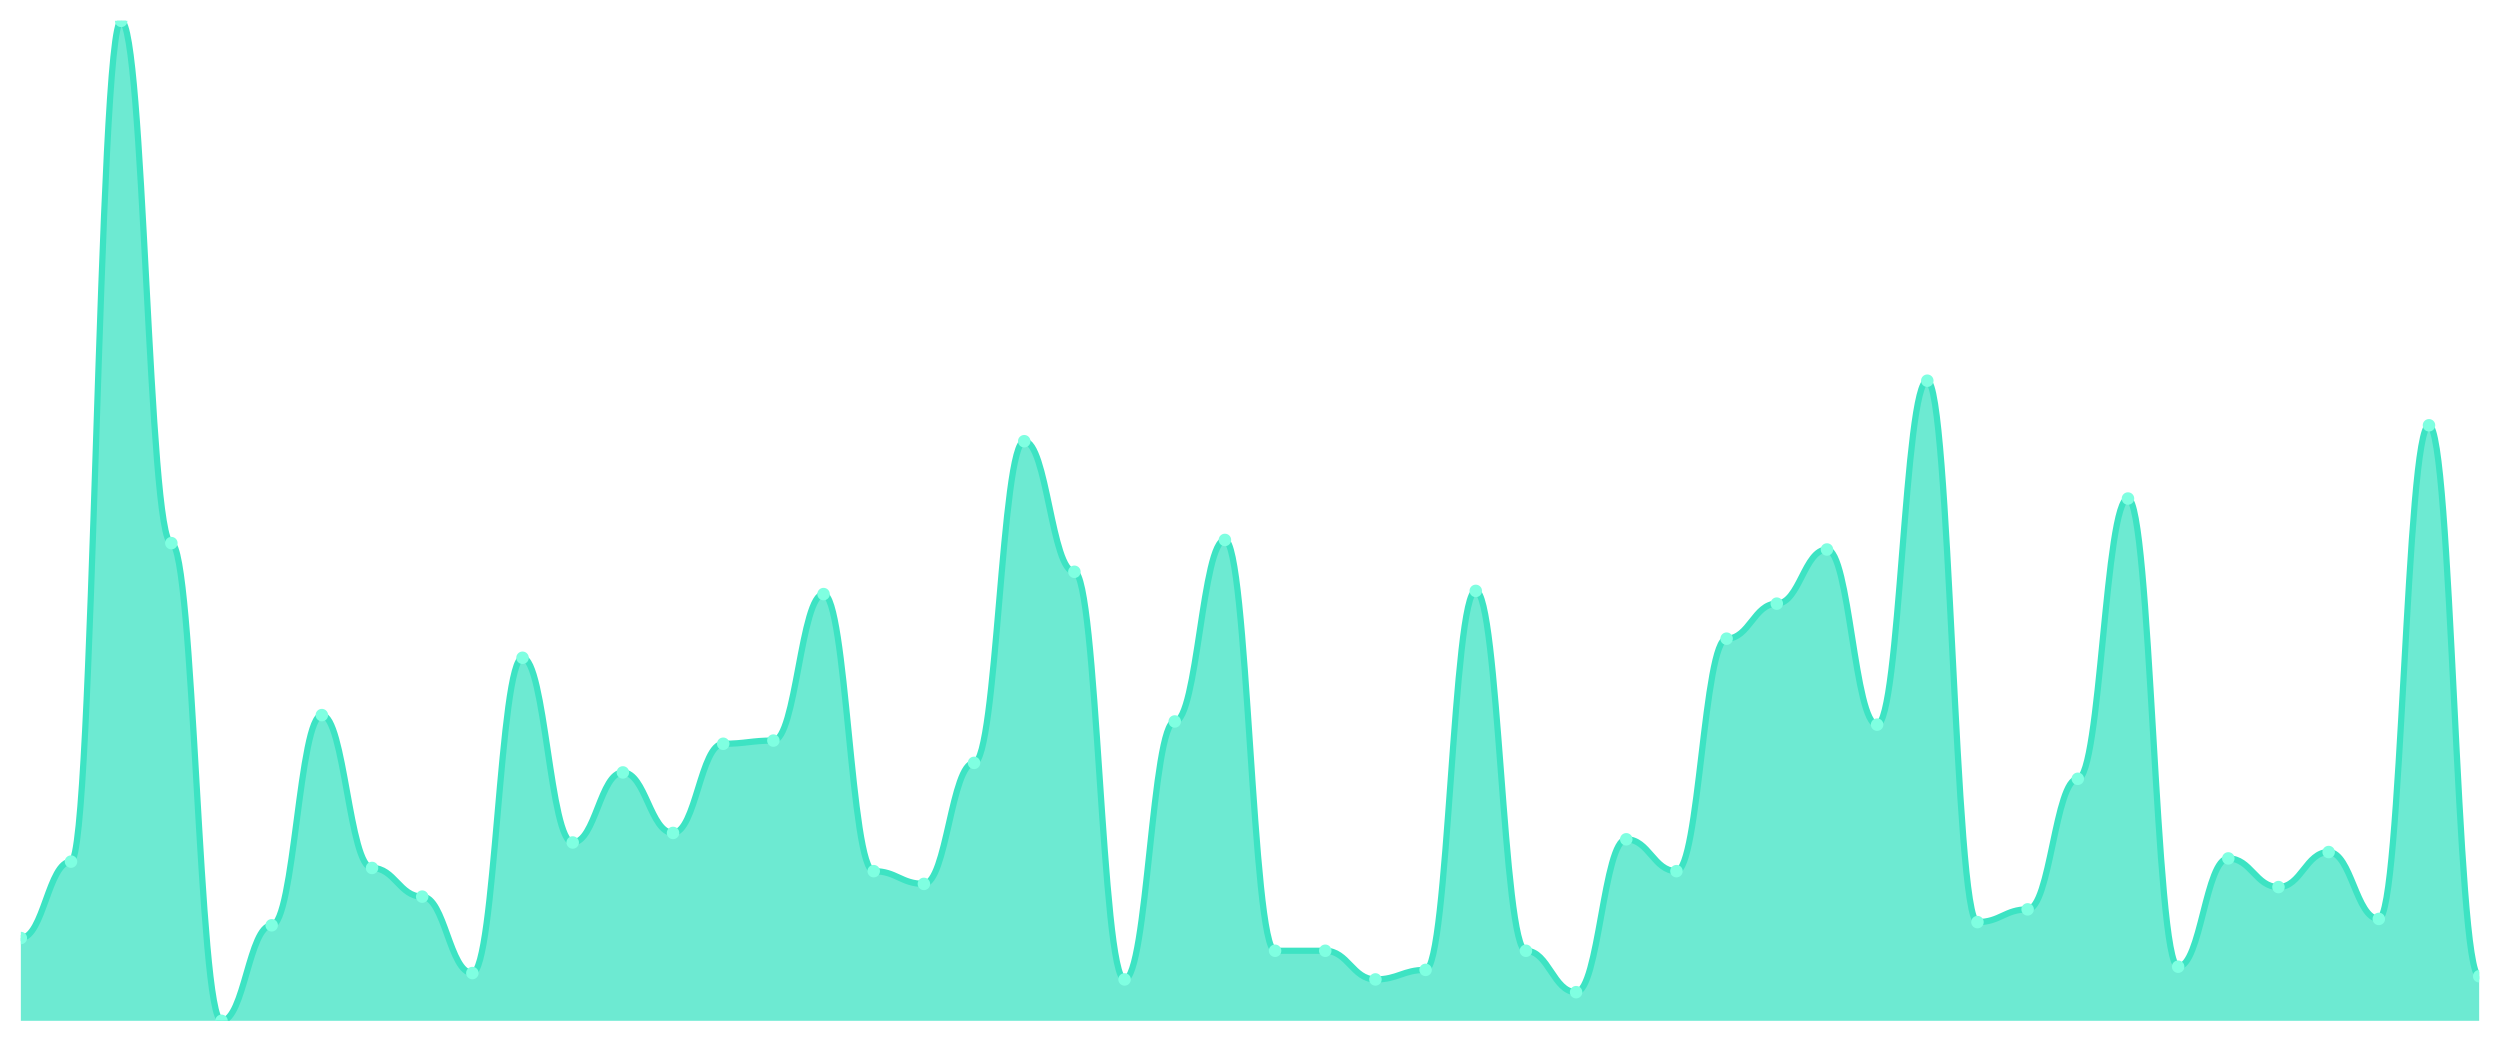
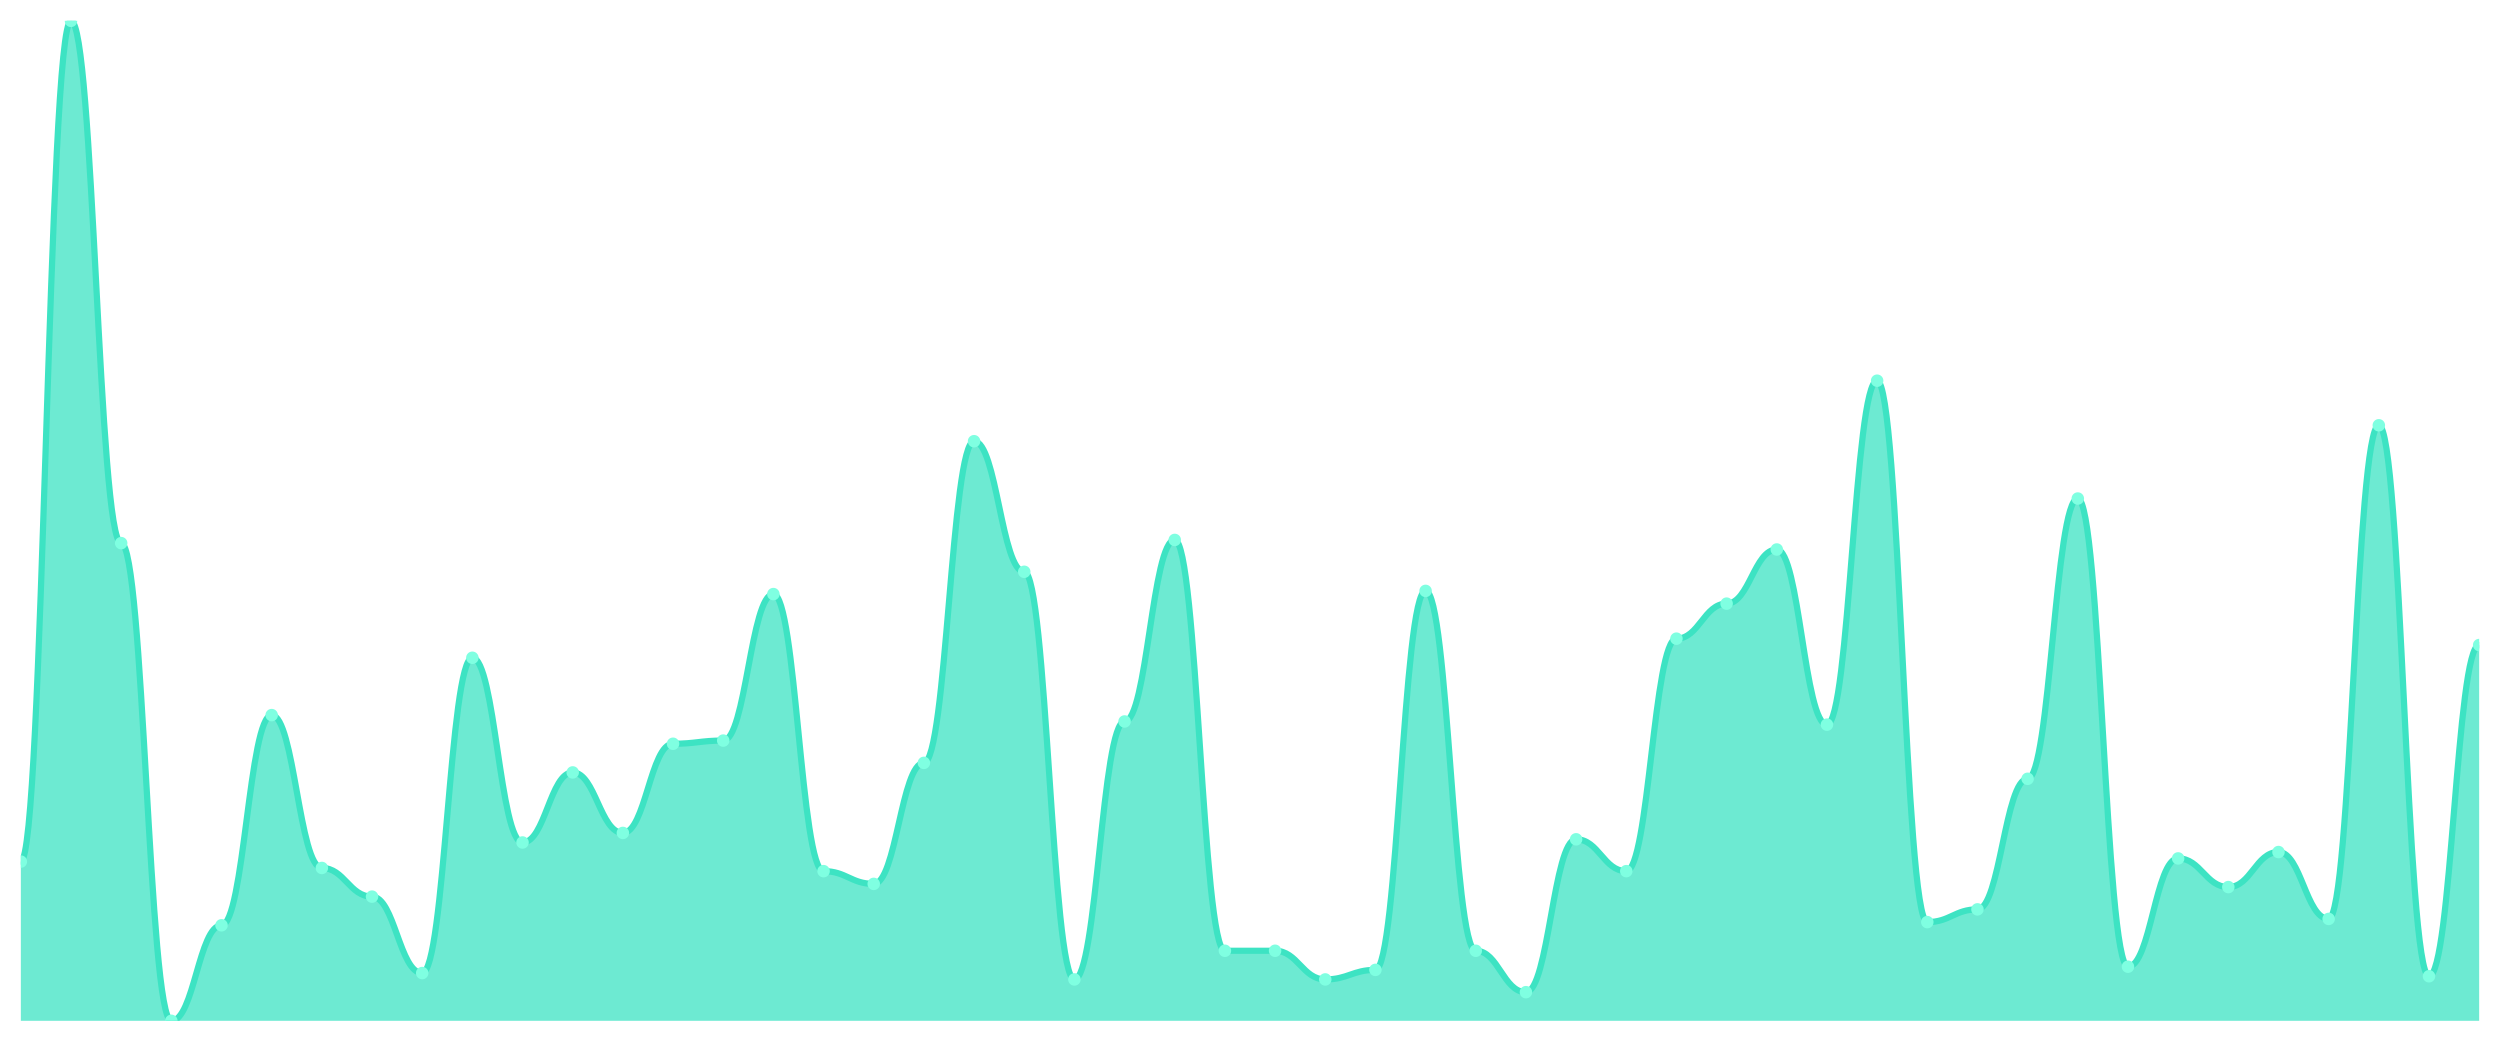
<svg xmlns="http://www.w3.org/2000/svg" viewBox="0 0 1200 500" width="1200" height="500">
  <defs>
    <clipPath id="c">
      <rect x="10" y="10" width="1180" height="480" />
    </clipPath>
  </defs>
  <rect width="1200" height="500" fill="none" />
  <g clip-path="url(#c)">
-     <path d="M 10,490 L 10,450.255 C 20.837,450.255 23.245,413.567 34.082,413.567 C 44.918,413.567 47.327,10 58.163,10 C 69,10 71.408,260.701 82.245,260.701 C 93.082,260.701 95.49,490 106.327,490 C 117.163,490 119.571,444.14 130.408,444.14 C 141.245,444.14 143.653,343.248 154.49,343.248 C 165.327,343.248 167.735,416.624 178.571,416.624 C 189.408,416.624 191.816,430.382 202.653,430.382 C 213.49,430.382 215.898,467.07 226.735,467.07 C 237.571,467.07 239.98,315.732 250.816,315.732 C 261.653,315.732 264.061,404.395 274.898,404.395 C 285.735,404.395 288.143,370.764 298.98,370.764 C 309.816,370.764 312.224,399.809 323.061,399.809 C 333.898,399.809 336.306,357.006 347.143,357.006 C 357.98,357.006 360.388,355.478 371.224,355.478 C 382.061,355.478 384.469,285.159 395.306,285.159 C 406.143,285.159 408.551,418.153 419.388,418.153 C 430.224,418.153 432.633,424.268 443.469,424.268 C 454.306,424.268 456.714,366.178 467.551,366.178 C 478.388,366.178 480.796,211.783 491.633,211.783 C 502.469,211.783 504.878,274.459 515.714,274.459 C 526.551,274.459 528.959,470.127 539.796,470.127 C 550.633,470.127 553.041,346.306 563.878,346.306 C 574.714,346.306 577.122,259.172 587.959,259.172 C 598.796,259.172 601.204,456.369 612.041,456.369 C 622.878,456.369 625.286,456.369 636.122,456.369 C 646.959,456.369 649.367,470.127 660.204,470.127 C 671.041,470.127 673.449,465.541 684.286,465.541 C 695.122,465.541 697.531,283.631 708.367,283.631 C 719.204,283.631 721.612,456.369 732.449,456.369 C 743.286,456.369 745.694,476.242 756.531,476.242 C 767.367,476.242 769.776,402.866 780.612,402.866 C 791.449,402.866 793.857,418.153 804.694,418.153 C 815.531,418.153 817.939,306.561 828.776,306.561 C 839.612,306.561 842.02,289.745 852.857,289.745 C 863.694,289.745 866.102,263.758 876.939,263.758 C 887.776,263.758 890.184,347.834 901.02,347.834 C 911.857,347.834 914.265,182.739 925.102,182.739 C 935.939,182.739 938.347,442.611 949.184,442.611 C 960.02,442.611 962.429,436.497 973.265,436.497 C 984.102,436.497 986.51,373.822 997.347,373.822 C 1008.184,373.822 1010.592,239.299 1021.429,239.299 C 1032.265,239.299 1034.673,464.013 1045.51,464.013 C 1056.347,464.013 1058.755,412.038 1069.592,412.038 C 1080.429,412.038 1082.837,425.796 1093.673,425.796 C 1104.51,425.796 1106.918,408.981 1117.755,408.981 C 1128.592,408.981 1131,441.083 1141.837,441.083 C 1152.673,441.083 1155.082,204.14 1165.918,204.14 C 1176.755,204.14 1179.163,468.599 1190,468.599 L 1190,490 Z" fill="rgba(61,227,195,0.75)" />
-     <path d="M 10,450.255 C 20.837,450.255 23.245,413.567 34.082,413.567 C 44.918,413.567 47.327,10 58.163,10 C 69,10 71.408,260.701 82.245,260.701 C 93.082,260.701 95.49,490 106.327,490 C 117.163,490 119.571,444.14 130.408,444.14 C 141.245,444.14 143.653,343.248 154.49,343.248 C 165.327,343.248 167.735,416.624 178.571,416.624 C 189.408,416.624 191.816,430.382 202.653,430.382 C 213.49,430.382 215.898,467.07 226.735,467.07 C 237.571,467.07 239.98,315.732 250.816,315.732 C 261.653,315.732 264.061,404.395 274.898,404.395 C 285.735,404.395 288.143,370.764 298.98,370.764 C 309.816,370.764 312.224,399.809 323.061,399.809 C 333.898,399.809 336.306,357.006 347.143,357.006 C 357.98,357.006 360.388,355.478 371.224,355.478 C 382.061,355.478 384.469,285.159 395.306,285.159 C 406.143,285.159 408.551,418.153 419.388,418.153 C 430.224,418.153 432.633,424.268 443.469,424.268 C 454.306,424.268 456.714,366.178 467.551,366.178 C 478.388,366.178 480.796,211.783 491.633,211.783 C 502.469,211.783 504.878,274.459 515.714,274.459 C 526.551,274.459 528.959,470.127 539.796,470.127 C 550.633,470.127 553.041,346.306 563.878,346.306 C 574.714,346.306 577.122,259.172 587.959,259.172 C 598.796,259.172 601.204,456.369 612.041,456.369 C 622.878,456.369 625.286,456.369 636.122,456.369 C 646.959,456.369 649.367,470.127 660.204,470.127 C 671.041,470.127 673.449,465.541 684.286,465.541 C 695.122,465.541 697.531,283.631 708.367,283.631 C 719.204,283.631 721.612,456.369 732.449,456.369 C 743.286,456.369 745.694,476.242 756.531,476.242 C 767.367,476.242 769.776,402.866 780.612,402.866 C 791.449,402.866 793.857,418.153 804.694,418.153 C 815.531,418.153 817.939,306.561 828.776,306.561 C 839.612,306.561 842.02,289.745 852.857,289.745 C 863.694,289.745 866.102,263.758 876.939,263.758 C 887.776,263.758 890.184,347.834 901.02,347.834 C 911.857,347.834 914.265,182.739 925.102,182.739 C 935.939,182.739 938.347,442.611 949.184,442.611 C 960.02,442.611 962.429,436.497 973.265,436.497 C 984.102,436.497 986.51,373.822 997.347,373.822 C 1008.184,373.822 1010.592,239.299 1021.429,239.299 C 1032.265,239.299 1034.673,464.013 1045.51,464.013 C 1056.347,464.013 1058.755,412.038 1069.592,412.038 C 1080.429,412.038 1082.837,425.796 1093.673,425.796 C 1104.51,425.796 1106.918,408.981 1117.755,408.981 C 1128.592,408.981 1131,441.083 1141.837,441.083 C 1152.673,441.083 1155.082,204.14 1165.918,204.14 C 1176.755,204.14 1179.163,468.599 1190,468.599" fill="none" stroke="#3de3c3" stroke-width="3" stroke-linecap="round" stroke-linejoin="round" />
-     <circle cx="10" cy="450.255" r="3" fill="#7fffe1" />
-     <circle cx="34.082" cy="413.567" r="3" fill="#7fffe1" />
-     <circle cx="58.163" cy="10" r="3" fill="#7fffe1" />
-     <circle cx="82.245" cy="260.701" r="3" fill="#7fffe1" />
-     <circle cx="106.327" cy="490" r="3" fill="#7fffe1" />
-     <circle cx="130.408" cy="444.14" r="3" fill="#7fffe1" />
-     <circle cx="154.49" cy="343.248" r="3" fill="#7fffe1" />
-     <circle cx="178.571" cy="416.624" r="3" fill="#7fffe1" />
-     <circle cx="202.653" cy="430.382" r="3" fill="#7fffe1" />
-     <circle cx="226.735" cy="467.07" r="3" fill="#7fffe1" />
-     <circle cx="250.816" cy="315.732" r="3" fill="#7fffe1" />
-     <circle cx="274.898" cy="404.395" r="3" fill="#7fffe1" />
-     <circle cx="298.98" cy="370.764" r="3" fill="#7fffe1" />
-     <circle cx="323.061" cy="399.809" r="3" fill="#7fffe1" />
-     <circle cx="347.143" cy="357.006" r="3" fill="#7fffe1" />
-     <circle cx="371.224" cy="355.478" r="3" fill="#7fffe1" />
-     <circle cx="395.306" cy="285.159" r="3" fill="#7fffe1" />
-     <circle cx="419.388" cy="418.153" r="3" fill="#7fffe1" />
-     <circle cx="443.469" cy="424.268" r="3" fill="#7fffe1" />
-     <circle cx="467.551" cy="366.178" r="3" fill="#7fffe1" />
-     <circle cx="491.633" cy="211.783" r="3" fill="#7fffe1" />
-     <circle cx="515.714" cy="274.459" r="3" fill="#7fffe1" />
-     <circle cx="539.796" cy="470.127" r="3" fill="#7fffe1" />
-     <circle cx="563.878" cy="346.306" r="3" fill="#7fffe1" />
-     <circle cx="587.959" cy="259.172" r="3" fill="#7fffe1" />
+     <path d="M 10,490 L 10,413.567 C 20.837,413.567 23.245,10 34.082,10 C 44.918,10 47.327,260.701 58.163,260.701 C 69,260.701 71.408,490 82.245,490 C 93.082,490 95.49,444.14 106.327,444.14 C 117.163,444.14 119.571,343.248 130.408,343.248 C 141.245,343.248 143.653,416.624 154.49,416.624 C 165.327,416.624 167.735,430.382 178.571,430.382 C 189.408,430.382 191.816,467.07 202.653,467.07 C 213.49,467.07 215.898,315.732 226.735,315.732 C 237.571,315.732 239.98,404.395 250.816,404.395 C 261.653,404.395 264.061,370.764 274.898,370.764 C 285.735,370.764 288.143,399.809 298.98,399.809 C 309.816,399.809 312.224,357.006 323.061,357.006 C 333.898,357.006 336.306,355.478 347.143,355.478 C 357.98,355.478 360.388,285.159 371.224,285.159 C 382.061,285.159 384.469,418.153 395.306,418.153 C 406.143,418.153 408.551,424.268 419.388,424.268 C 430.224,424.268 432.633,366.178 443.469,366.178 C 454.306,366.178 456.714,211.783 467.551,211.783 C 478.388,211.783 480.796,274.459 491.633,274.459 C 502.469,274.459 504.878,470.127 515.714,470.127 C 526.551,470.127 528.959,346.306 539.796,346.306 C 550.633,346.306 553.041,259.172 563.878,259.172 C 574.714,259.172 577.122,456.369 587.959,456.369 C 598.796,456.369 601.204,456.369 612.041,456.369 C 622.878,456.369 625.286,470.127 636.122,470.127 C 646.959,470.127 649.367,465.541 660.204,465.541 C 671.041,465.541 673.449,283.631 684.286,283.631 C 695.122,283.631 697.531,456.369 708.367,456.369 C 719.204,456.369 721.612,476.242 732.449,476.242 C 743.286,476.242 745.694,402.866 756.531,402.866 C 767.367,402.866 769.776,418.153 780.612,418.153 C 791.449,418.153 793.857,306.561 804.694,306.561 C 815.531,306.561 817.939,289.745 828.776,289.745 C 839.612,289.745 842.02,263.758 852.857,263.758 C 863.694,263.758 866.102,347.834 876.939,347.834 C 887.776,347.834 890.184,182.739 901.02,182.739 C 911.857,182.739 914.265,442.611 925.102,442.611 C 935.939,442.611 938.347,436.497 949.184,436.497 C 960.02,436.497 962.429,373.822 973.265,373.822 C 984.102,373.822 986.51,239.299 997.347,239.299 C 1008.184,239.299 1010.592,464.013 1021.429,464.013 C 1032.265,464.013 1034.673,412.038 1045.51,412.038 C 1056.347,412.038 1058.755,425.796 1069.592,425.796 C 1080.429,425.796 1082.837,408.981 1093.673,408.981 C 1104.51,408.981 1106.918,441.083 1117.755,441.083 C 1128.592,441.083 1131,204.14 1141.837,204.14 C 1152.673,204.14 1155.082,468.599 1165.918,468.599 C 1176.755,468.599 1179.163,309.618 1190,309.618 L 1190,490 Z" fill="rgba(61,227,195,0.75)" />
+     <path d="M 10,413.567 C 20.837,413.567 23.245,10 34.082,10 C 44.918,10 47.327,260.701 58.163,260.701 C 69,260.701 71.408,490 82.245,490 C 93.082,490 95.49,444.14 106.327,444.14 C 117.163,444.14 119.571,343.248 130.408,343.248 C 141.245,343.248 143.653,416.624 154.49,416.624 C 165.327,416.624 167.735,430.382 178.571,430.382 C 189.408,430.382 191.816,467.07 202.653,467.07 C 213.49,467.07 215.898,315.732 226.735,315.732 C 237.571,315.732 239.98,404.395 250.816,404.395 C 261.653,404.395 264.061,370.764 274.898,370.764 C 285.735,370.764 288.143,399.809 298.98,399.809 C 309.816,399.809 312.224,357.006 323.061,357.006 C 333.898,357.006 336.306,355.478 347.143,355.478 C 357.98,355.478 360.388,285.159 371.224,285.159 C 382.061,285.159 384.469,418.153 395.306,418.153 C 406.143,418.153 408.551,424.268 419.388,424.268 C 430.224,424.268 432.633,366.178 443.469,366.178 C 454.306,366.178 456.714,211.783 467.551,211.783 C 478.388,211.783 480.796,274.459 491.633,274.459 C 502.469,274.459 504.878,470.127 515.714,470.127 C 526.551,470.127 528.959,346.306 539.796,346.306 C 550.633,346.306 553.041,259.172 563.878,259.172 C 574.714,259.172 577.122,456.369 587.959,456.369 C 598.796,456.369 601.204,456.369 612.041,456.369 C 622.878,456.369 625.286,470.127 636.122,470.127 C 646.959,470.127 649.367,465.541 660.204,465.541 C 671.041,465.541 673.449,283.631 684.286,283.631 C 695.122,283.631 697.531,456.369 708.367,456.369 C 719.204,456.369 721.612,476.242 732.449,476.242 C 743.286,476.242 745.694,402.866 756.531,402.866 C 767.367,402.866 769.776,418.153 780.612,418.153 C 791.449,418.153 793.857,306.561 804.694,306.561 C 815.531,306.561 817.939,289.745 828.776,289.745 C 839.612,289.745 842.02,263.758 852.857,263.758 C 863.694,263.758 866.102,347.834 876.939,347.834 C 887.776,347.834 890.184,182.739 901.02,182.739 C 911.857,182.739 914.265,442.611 925.102,442.611 C 935.939,442.611 938.347,436.497 949.184,436.497 C 960.02,436.497 962.429,373.822 973.265,373.822 C 984.102,373.822 986.51,239.299 997.347,239.299 C 1008.184,239.299 1010.592,464.013 1021.429,464.013 C 1032.265,464.013 1034.673,412.038 1045.51,412.038 C 1056.347,412.038 1058.755,425.796 1069.592,425.796 C 1080.429,425.796 1082.837,408.981 1093.673,408.981 C 1104.51,408.981 1106.918,441.083 1117.755,441.083 C 1128.592,441.083 1131,204.14 1141.837,204.14 C 1152.673,204.14 1155.082,468.599 1165.918,468.599 C 1176.755,468.599 1179.163,309.618 1190,309.618" fill="none" stroke="#3de3c3" stroke-width="3" stroke-linecap="round" stroke-linejoin="round" />
+     <circle cx="10" cy="413.567" r="3" fill="#7fffe1" />
+     <circle cx="34.082" cy="10" r="3" fill="#7fffe1" />
+     <circle cx="58.163" cy="260.701" r="3" fill="#7fffe1" />
+     <circle cx="82.245" cy="490" r="3" fill="#7fffe1" />
+     <circle cx="106.327" cy="444.14" r="3" fill="#7fffe1" />
+     <circle cx="130.408" cy="343.248" r="3" fill="#7fffe1" />
+     <circle cx="154.49" cy="416.624" r="3" fill="#7fffe1" />
+     <circle cx="178.571" cy="430.382" r="3" fill="#7fffe1" />
+     <circle cx="202.653" cy="467.07" r="3" fill="#7fffe1" />
+     <circle cx="226.735" cy="315.732" r="3" fill="#7fffe1" />
+     <circle cx="250.816" cy="404.395" r="3" fill="#7fffe1" />
+     <circle cx="274.898" cy="370.764" r="3" fill="#7fffe1" />
+     <circle cx="298.98" cy="399.809" r="3" fill="#7fffe1" />
+     <circle cx="323.061" cy="357.006" r="3" fill="#7fffe1" />
+     <circle cx="347.143" cy="355.478" r="3" fill="#7fffe1" />
+     <circle cx="371.224" cy="285.159" r="3" fill="#7fffe1" />
+     <circle cx="395.306" cy="418.153" r="3" fill="#7fffe1" />
+     <circle cx="419.388" cy="424.268" r="3" fill="#7fffe1" />
+     <circle cx="443.469" cy="366.178" r="3" fill="#7fffe1" />
+     <circle cx="467.551" cy="211.783" r="3" fill="#7fffe1" />
+     <circle cx="491.633" cy="274.459" r="3" fill="#7fffe1" />
+     <circle cx="515.714" cy="470.127" r="3" fill="#7fffe1" />
+     <circle cx="539.796" cy="346.306" r="3" fill="#7fffe1" />
+     <circle cx="563.878" cy="259.172" r="3" fill="#7fffe1" />
+     <circle cx="587.959" cy="456.369" r="3" fill="#7fffe1" />
    <circle cx="612.041" cy="456.369" r="3" fill="#7fffe1" />
-     <circle cx="636.122" cy="456.369" r="3" fill="#7fffe1" />
-     <circle cx="660.204" cy="470.127" r="3" fill="#7fffe1" />
-     <circle cx="684.286" cy="465.541" r="3" fill="#7fffe1" />
-     <circle cx="708.367" cy="283.631" r="3" fill="#7fffe1" />
-     <circle cx="732.449" cy="456.369" r="3" fill="#7fffe1" />
-     <circle cx="756.531" cy="476.242" r="3" fill="#7fffe1" />
-     <circle cx="780.612" cy="402.866" r="3" fill="#7fffe1" />
-     <circle cx="804.694" cy="418.153" r="3" fill="#7fffe1" />
-     <circle cx="828.776" cy="306.561" r="3" fill="#7fffe1" />
-     <circle cx="852.857" cy="289.745" r="3" fill="#7fffe1" />
-     <circle cx="876.939" cy="263.758" r="3" fill="#7fffe1" />
-     <circle cx="901.02" cy="347.834" r="3" fill="#7fffe1" />
-     <circle cx="925.102" cy="182.739" r="3" fill="#7fffe1" />
-     <circle cx="949.184" cy="442.611" r="3" fill="#7fffe1" />
-     <circle cx="973.265" cy="436.497" r="3" fill="#7fffe1" />
-     <circle cx="997.347" cy="373.822" r="3" fill="#7fffe1" />
-     <circle cx="1021.429" cy="239.299" r="3" fill="#7fffe1" />
-     <circle cx="1045.51" cy="464.013" r="3" fill="#7fffe1" />
-     <circle cx="1069.592" cy="412.038" r="3" fill="#7fffe1" />
-     <circle cx="1093.673" cy="425.796" r="3" fill="#7fffe1" />
-     <circle cx="1117.755" cy="408.981" r="3" fill="#7fffe1" />
-     <circle cx="1141.837" cy="441.083" r="3" fill="#7fffe1" />
-     <circle cx="1165.918" cy="204.14" r="3" fill="#7fffe1" />
-     <circle cx="1190" cy="468.599" r="3" fill="#7fffe1" />
+     <circle cx="636.122" cy="470.127" r="3" fill="#7fffe1" />
+     <circle cx="660.204" cy="465.541" r="3" fill="#7fffe1" />
+     <circle cx="684.286" cy="283.631" r="3" fill="#7fffe1" />
+     <circle cx="708.367" cy="456.369" r="3" fill="#7fffe1" />
+     <circle cx="732.449" cy="476.242" r="3" fill="#7fffe1" />
+     <circle cx="756.531" cy="402.866" r="3" fill="#7fffe1" />
+     <circle cx="780.612" cy="418.153" r="3" fill="#7fffe1" />
+     <circle cx="804.694" cy="306.561" r="3" fill="#7fffe1" />
+     <circle cx="828.776" cy="289.745" r="3" fill="#7fffe1" />
+     <circle cx="852.857" cy="263.758" r="3" fill="#7fffe1" />
+     <circle cx="876.939" cy="347.834" r="3" fill="#7fffe1" />
+     <circle cx="901.02" cy="182.739" r="3" fill="#7fffe1" />
+     <circle cx="925.102" cy="442.611" r="3" fill="#7fffe1" />
+     <circle cx="949.184" cy="436.497" r="3" fill="#7fffe1" />
+     <circle cx="973.265" cy="373.822" r="3" fill="#7fffe1" />
+     <circle cx="997.347" cy="239.299" r="3" fill="#7fffe1" />
+     <circle cx="1021.429" cy="464.013" r="3" fill="#7fffe1" />
+     <circle cx="1045.51" cy="412.038" r="3" fill="#7fffe1" />
+     <circle cx="1069.592" cy="425.796" r="3" fill="#7fffe1" />
+     <circle cx="1093.673" cy="408.981" r="3" fill="#7fffe1" />
+     <circle cx="1117.755" cy="441.083" r="3" fill="#7fffe1" />
+     <circle cx="1141.837" cy="204.14" r="3" fill="#7fffe1" />
+     <circle cx="1165.918" cy="468.599" r="3" fill="#7fffe1" />
+     <circle cx="1190" cy="309.618" r="3" fill="#7fffe1" />
  </g>
</svg>
